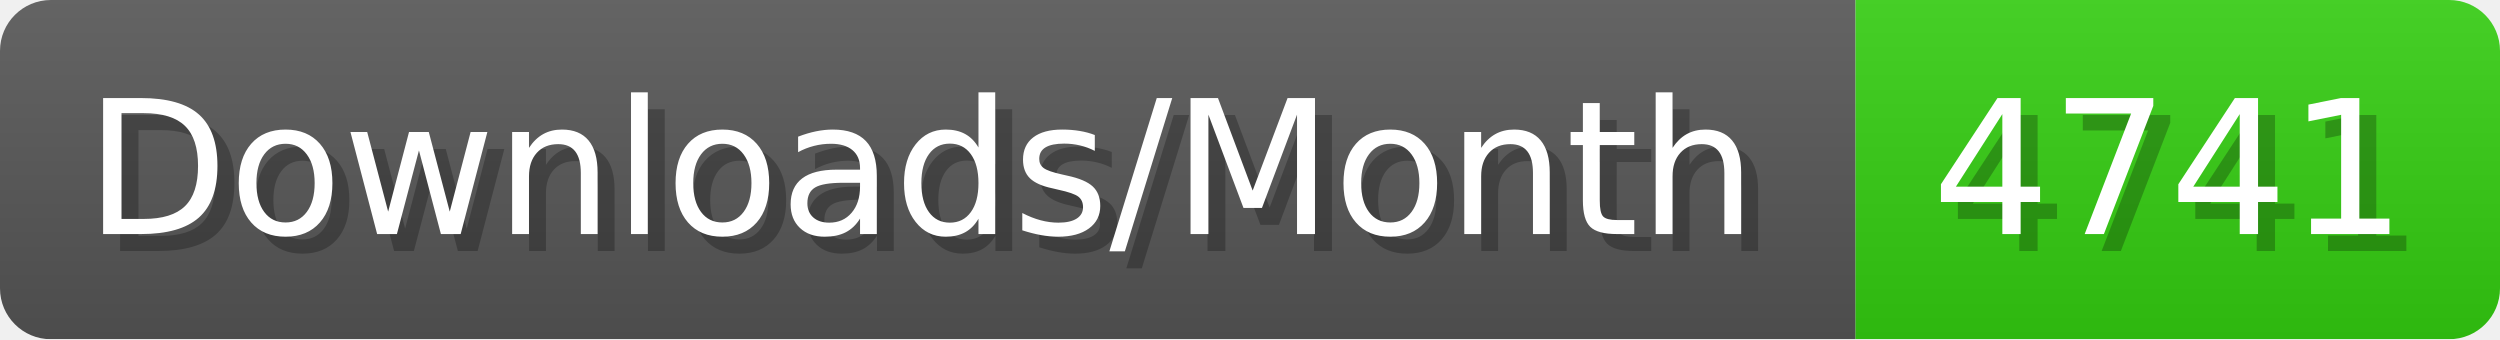
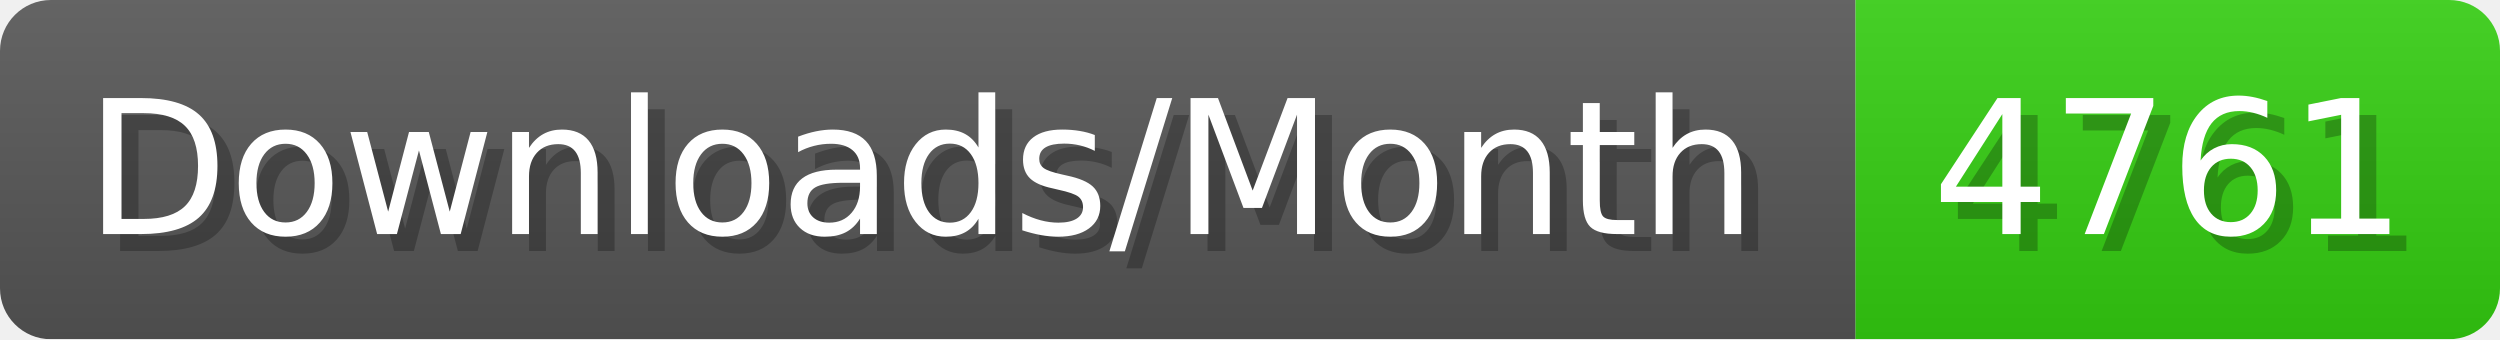
- <svg xmlns="http://www.w3.org/2000/svg" width="147.4" height="20" viewBox="0 0 1474 200" role="img" aria-label="Downloads/Month: 4741">
+ <svg xmlns="http://www.w3.org/2000/svg" width="147.4" height="20" viewBox="0 0 1474 200" role="img" aria-label="Downloads/Month: 4761">
  <linearGradient id="YlXUI" x2="0" y2="100%">
    <stop offset="0" stop-opacity=".1" stop-color="#EEE" />
    <stop offset="1" stop-opacity=".1" />
  </linearGradient>
  <mask id="JHhop">
    <rect width="1474" height="200" rx="30" fill="#FFF" />
  </mask>
  <g mask="url(#JHhop)">
    <rect width="1094" height="200" fill="#555" />
    <rect width="380" height="200" fill="#3C1" x="1094" />
    <rect width="1474" height="200" fill="url(#YlXUI)" />
  </g>
  <g aria-hidden="true" fill="#fff" text-anchor="start" font-family="Verdana,DejaVu Sans,sans-serif" font-size="110">
    <text x="60" y="148" textLength="994" fill="#000" opacity="0.25">Downloads/Month</text>
    <text x="50" y="138" textLength="994">Downloads/Month</text>
-     <text x="1149" y="148" textLength="280" fill="#000" opacity="0.25">4741</text>
-     <text x="1139" y="138" textLength="280">4741</text>
+     <text x="1149" y="148" textLength="280" fill="#000" opacity="0.25">4761</text>
+     <text x="1139" y="138" textLength="280">4761</text>
  </g>
</svg>
